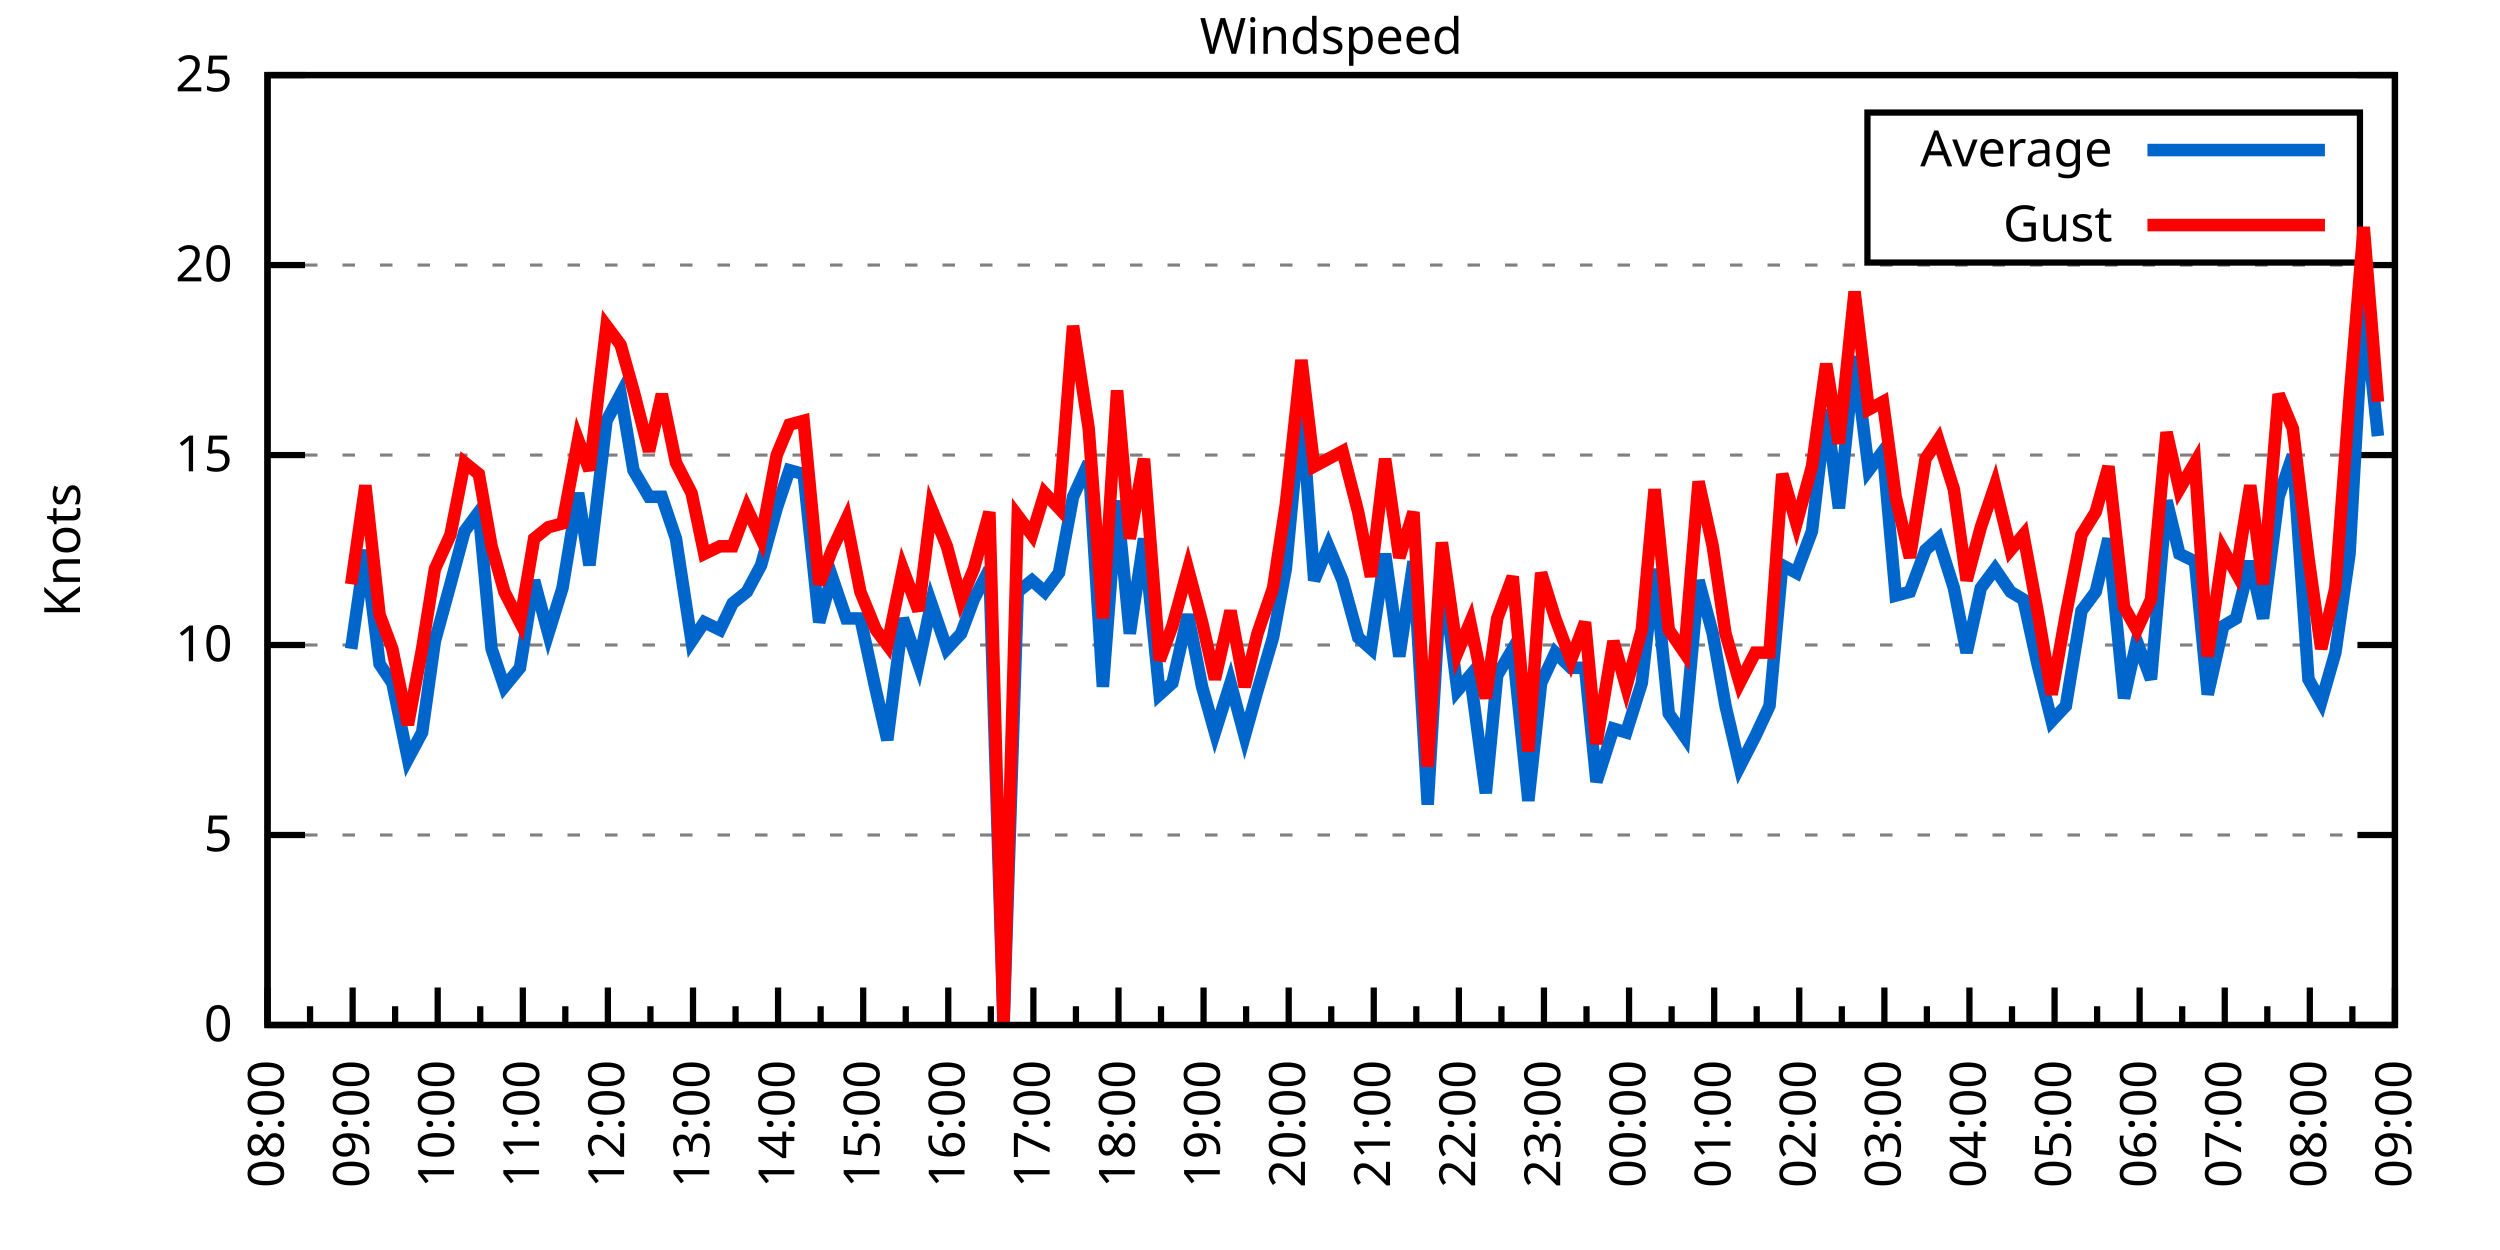
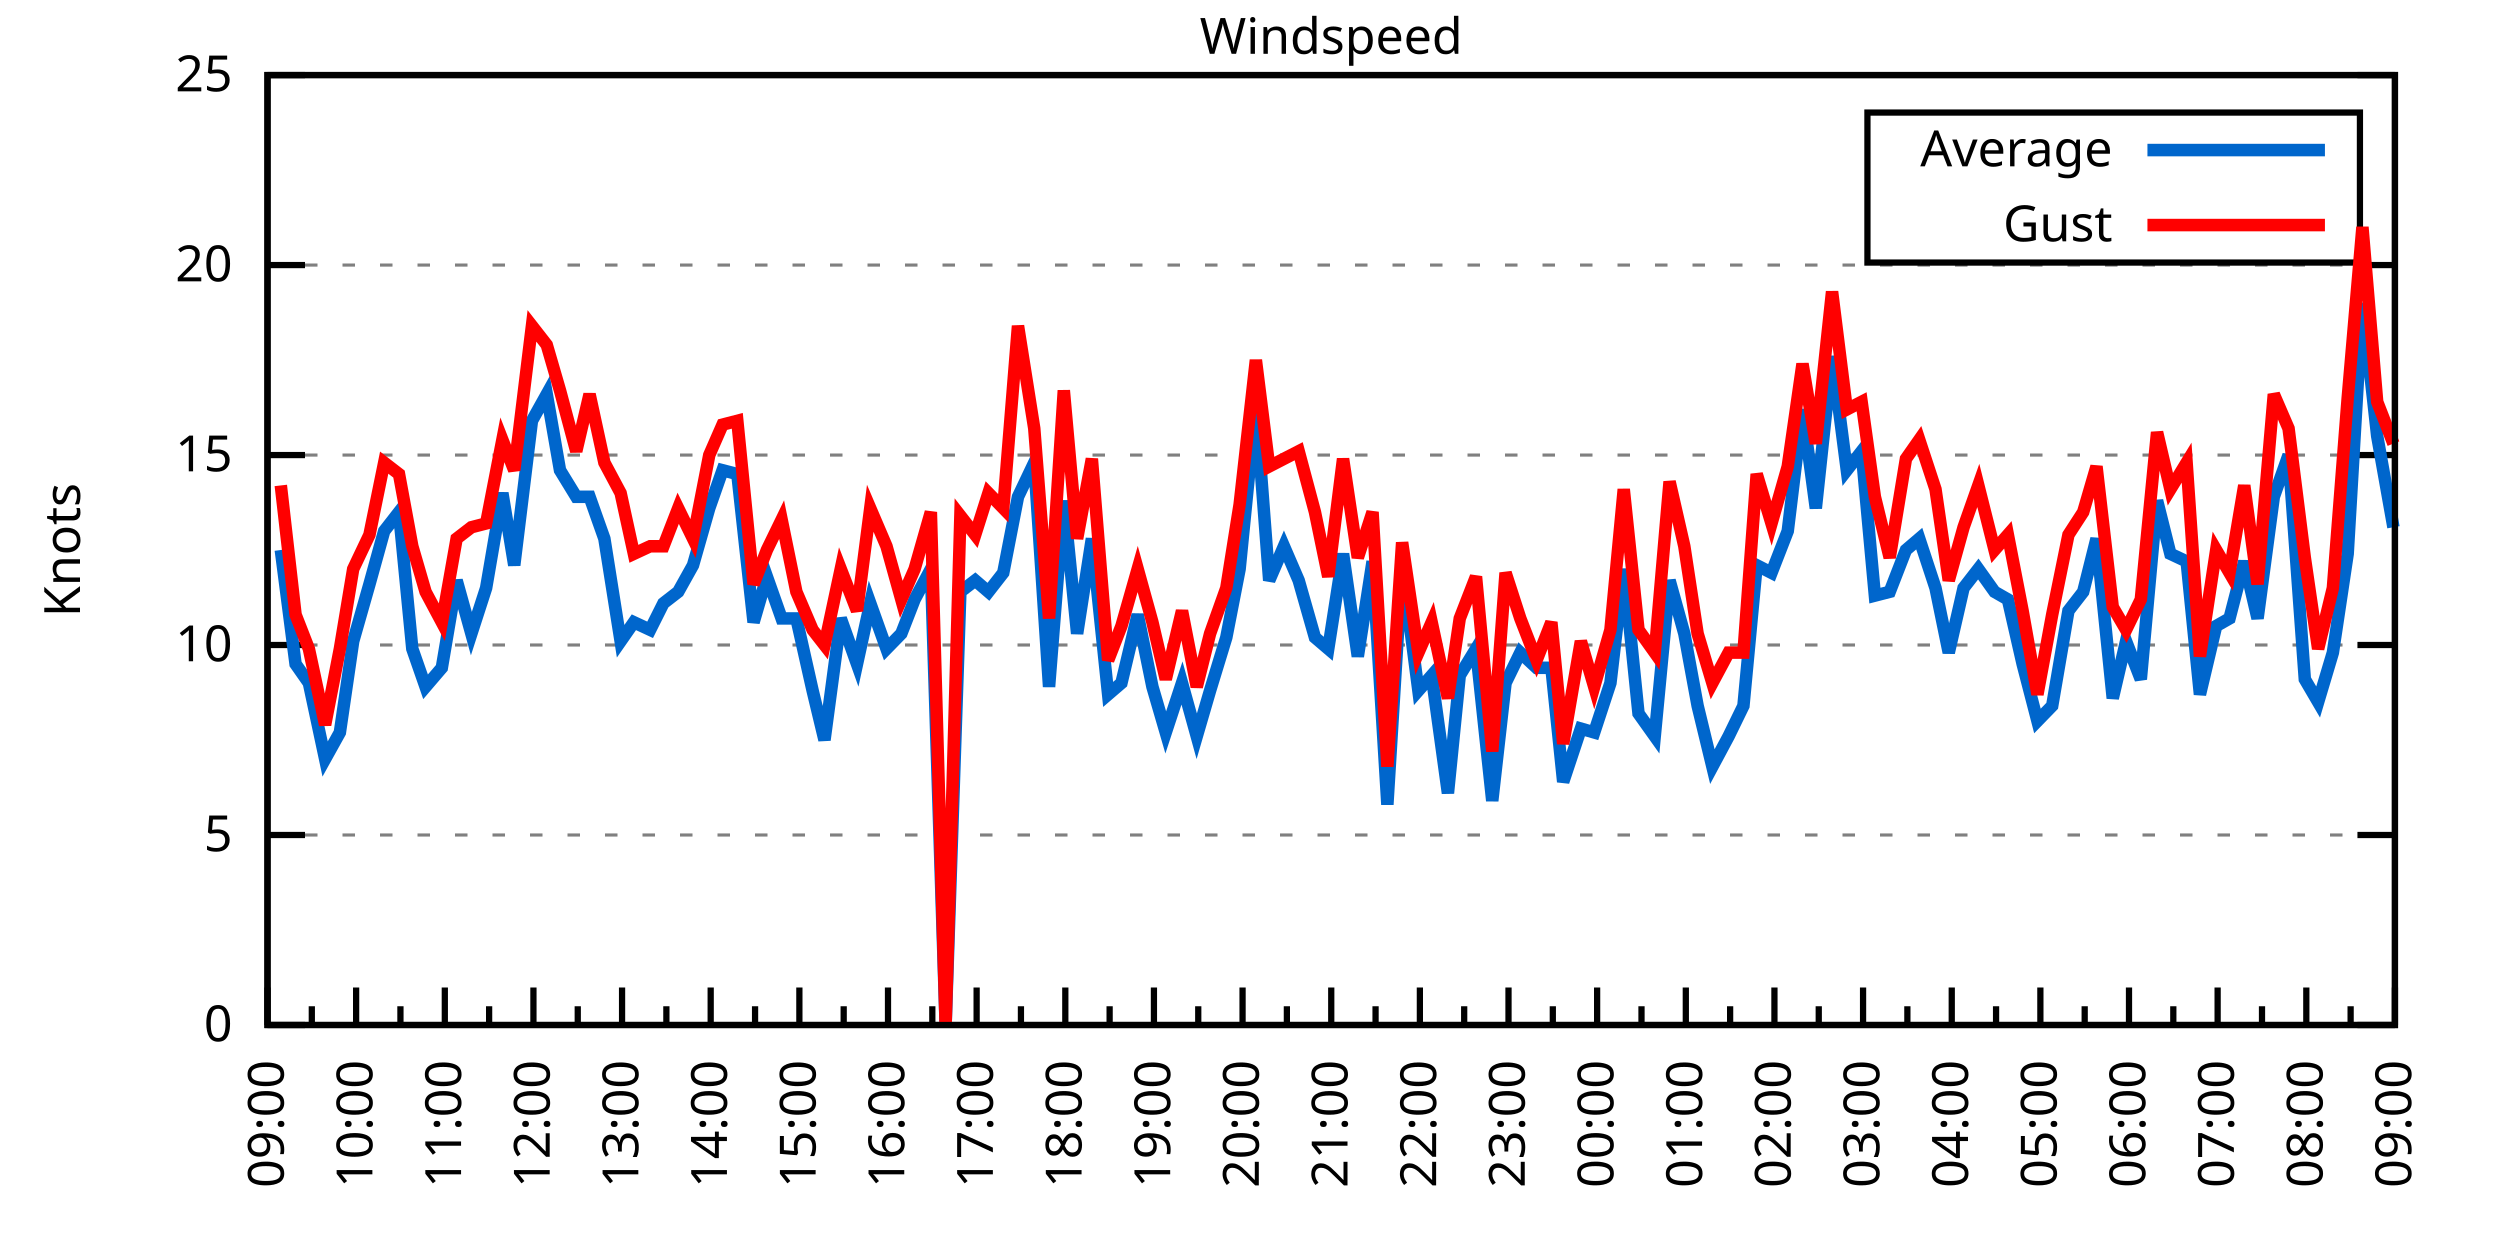
<svg xmlns="http://www.w3.org/2000/svg" xmlns:xlink="http://www.w3.org/1999/xlink" width="400" height="200" viewBox="0 0 400 200">
  <g id="gnuplot_canvas">
    <rect x="0" y="0" width="400" height="200" fill="none" />
    <defs>
      <circle id="gpDot" r="0.5" stroke-width="0.5" stroke="currentColor" />
      <path id="gpPt0" stroke-width="0.333" stroke="currentColor" d="M-1,0 h2 M0,-1 v2" />
      <path id="gpPt1" stroke-width="0.333" stroke="currentColor" d="M-1,-1 L1,1 M1,-1 L-1,1" />
      <path id="gpPt2" stroke-width="0.333" stroke="currentColor" d="M-1,0 L1,0 M0,-1 L0,1 M-1,-1 L1,1 M-1,1 L1,-1" />
      <rect id="gpPt3" stroke-width="0.333" stroke="currentColor" x="-1" y="-1" width="2" height="2" />
      <rect id="gpPt4" stroke-width="0.333" stroke="currentColor" fill="currentColor" x="-1" y="-1" width="2" height="2" />
      <circle id="gpPt5" stroke-width="0.333" stroke="currentColor" cx="0" cy="0" r="1" />
      <use xlink:href="#gpPt5" id="gpPt6" fill="currentColor" stroke="none" />
      <path id="gpPt7" stroke-width="0.333" stroke="currentColor" d="M0,-1.33 L-1.33,0.67 L1.33,0.67 z" />
      <use xlink:href="#gpPt7" id="gpPt8" fill="currentColor" stroke="none" />
      <use xlink:href="#gpPt7" id="gpPt9" stroke="currentColor" transform="rotate(180)" />
      <use xlink:href="#gpPt9" id="gpPt10" fill="currentColor" stroke="none" />
      <use xlink:href="#gpPt3" id="gpPt11" stroke="currentColor" transform="rotate(45)" />
      <use xlink:href="#gpPt11" id="gpPt12" fill="currentColor" stroke="none" />
      <path id="gpPt13" stroke-width="0.333" stroke="currentColor" d="M0,1.330 L1.265,0.411 L0.782,-1.067 L-0.782,-1.076 L-1.265,0.411 z" />
      <use xlink:href="#gpPt13" id="gpPt14" fill="currentColor" stroke="none" />
      <filter id="textbox" filterUnits="objectBoundingBox" x="0" y="0" height="1" width="1">
        <feFlood flood-color="white" flood-opacity="1" result="bgnd" />
        <feComposite in="SourceGraphic" in2="bgnd" operator="atop" />
      </filter>
      <filter id="greybox" filterUnits="objectBoundingBox" x="0" y="0" height="1" width="1">
        <feFlood flood-color="lightgrey" flood-opacity="1" result="grey" />
        <feComposite in="SourceGraphic" in2="grey" operator="atop" />
      </filter>
    </defs>
    <g fill="none" color="white" stroke="currentColor" stroke-width="1.00" stroke-linecap="butt" stroke-linejoin="miter">
</g>
    <g fill="none" color="black" stroke="currentColor" stroke-width="1.00" stroke-linecap="butt" stroke-linejoin="miter">
      <g stroke="none" shape-rendering="crispEdges">
        <polygon fill="rgb(255, 255, 255)" points="42.80,164.00 383.18,164.00 383.18,12.02 42.80,12.02 " />
      </g>
    </g>
    <g fill="none" color="black" stroke="currentColor" stroke-width="1.00" stroke-linecap="butt" stroke-linejoin="miter">
</g>
    <g fill="none" color="black" stroke="black" stroke-width="0.50" stroke-linecap="butt" stroke-linejoin="miter">
</g>
    <g fill="none" color="gray" stroke="currentColor" stroke-width="0.50" stroke-linecap="butt" stroke-linejoin="miter">
      <path stroke="gray" stroke-dasharray="2,4" class="gridline" d="M42.80,164.00 L383.19,164.00  " />
    </g>
    <g fill="none" color="gray" stroke="gray" stroke-width="1.00" stroke-linecap="butt" stroke-linejoin="miter">
</g>
    <g fill="none" color="black" stroke="currentColor" stroke-width="1.00" stroke-linecap="butt" stroke-linejoin="miter">
      <path stroke="black" d="M42.80,164.00 L48.80,164.00 M383.19,164.00 L377.19,164.00  " />
      <g transform="translate(37.20,166.60)" stroke="none" fill="black" font-family="Sans" font-size="8.00" text-anchor="end">
        <text>
          <tspan font-family="Sans"> 0</tspan>
        </text>
      </g>
    </g>
    <g fill="none" color="black" stroke="currentColor" stroke-width="1.00" stroke-linecap="butt" stroke-linejoin="miter">
</g>
    <g fill="none" color="black" stroke="black" stroke-width="0.50" stroke-linecap="butt" stroke-linejoin="miter">
</g>
    <g fill="none" color="gray" stroke="currentColor" stroke-width="0.50" stroke-linecap="butt" stroke-linejoin="miter">
      <path stroke="gray" stroke-dasharray="2,4" class="gridline" d="M42.80,133.60 L383.19,133.60  " />
    </g>
    <g fill="none" color="gray" stroke="gray" stroke-width="1.00" stroke-linecap="butt" stroke-linejoin="miter">
</g>
    <g fill="none" color="black" stroke="currentColor" stroke-width="1.00" stroke-linecap="butt" stroke-linejoin="miter">
      <path stroke="black" d="M42.80,133.60 L48.80,133.60 M383.19,133.60 L377.19,133.60  " />
      <g transform="translate(37.20,136.20)" stroke="none" fill="black" font-family="Sans" font-size="8.00" text-anchor="end">
        <text>
          <tspan font-family="Sans"> 5</tspan>
        </text>
      </g>
    </g>
    <g fill="none" color="black" stroke="currentColor" stroke-width="1.00" stroke-linecap="butt" stroke-linejoin="miter">
</g>
    <g fill="none" color="black" stroke="black" stroke-width="0.50" stroke-linecap="butt" stroke-linejoin="miter">
</g>
    <g fill="none" color="gray" stroke="currentColor" stroke-width="0.50" stroke-linecap="butt" stroke-linejoin="miter">
      <path stroke="gray" stroke-dasharray="2,4" class="gridline" d="M42.80,103.20 L383.19,103.20  " />
    </g>
    <g fill="none" color="gray" stroke="gray" stroke-width="1.00" stroke-linecap="butt" stroke-linejoin="miter">
</g>
    <g fill="none" color="black" stroke="currentColor" stroke-width="1.00" stroke-linecap="butt" stroke-linejoin="miter">
      <path stroke="black" d="M42.80,103.20 L48.80,103.20 M383.19,103.20 L377.19,103.20  " />
      <g transform="translate(37.20,105.80)" stroke="none" fill="black" font-family="Sans" font-size="8.00" text-anchor="end">
        <text>
          <tspan font-family="Sans"> 10</tspan>
        </text>
      </g>
    </g>
    <g fill="none" color="black" stroke="currentColor" stroke-width="1.00" stroke-linecap="butt" stroke-linejoin="miter">
</g>
    <g fill="none" color="black" stroke="black" stroke-width="0.50" stroke-linecap="butt" stroke-linejoin="miter">
</g>
    <g fill="none" color="gray" stroke="currentColor" stroke-width="0.50" stroke-linecap="butt" stroke-linejoin="miter">
      <path stroke="gray" stroke-dasharray="2,4" class="gridline" d="M42.80,72.81 L383.19,72.81  " />
    </g>
    <g fill="none" color="gray" stroke="gray" stroke-width="1.00" stroke-linecap="butt" stroke-linejoin="miter">
</g>
    <g fill="none" color="black" stroke="currentColor" stroke-width="1.00" stroke-linecap="butt" stroke-linejoin="miter">
      <path stroke="black" d="M42.80,72.81 L48.80,72.81 M383.19,72.81 L377.19,72.81  " />
      <g transform="translate(37.20,75.41)" stroke="none" fill="black" font-family="Sans" font-size="8.00" text-anchor="end">
        <text>
          <tspan font-family="Sans"> 15</tspan>
        </text>
      </g>
    </g>
    <g fill="none" color="black" stroke="currentColor" stroke-width="1.00" stroke-linecap="butt" stroke-linejoin="miter">
</g>
    <g fill="none" color="black" stroke="black" stroke-width="0.50" stroke-linecap="butt" stroke-linejoin="miter">
</g>
    <g fill="none" color="gray" stroke="currentColor" stroke-width="0.50" stroke-linecap="butt" stroke-linejoin="miter">
      <path stroke="gray" stroke-dasharray="2,4" class="gridline" d="M42.80,42.41 L383.19,42.41  " />
    </g>
    <g fill="none" color="gray" stroke="gray" stroke-width="1.00" stroke-linecap="butt" stroke-linejoin="miter">
</g>
    <g fill="none" color="black" stroke="currentColor" stroke-width="1.00" stroke-linecap="butt" stroke-linejoin="miter">
      <path stroke="black" d="M42.80,42.41 L48.80,42.41 M383.19,42.41 L377.19,42.41  " />
      <g transform="translate(37.20,45.01)" stroke="none" fill="black" font-family="Sans" font-size="8.00" text-anchor="end">
        <text>
          <tspan font-family="Sans"> 20</tspan>
        </text>
      </g>
    </g>
    <g fill="none" color="black" stroke="currentColor" stroke-width="1.00" stroke-linecap="butt" stroke-linejoin="miter">
</g>
    <g fill="none" color="black" stroke="black" stroke-width="0.50" stroke-linecap="butt" stroke-linejoin="miter">
</g>
    <g fill="none" color="gray" stroke="currentColor" stroke-width="0.50" stroke-linecap="butt" stroke-linejoin="miter">
      <path stroke="gray" stroke-dasharray="2,4" class="gridline" d="M42.80,12.01 L383.19,12.01  " />
    </g>
    <g fill="none" color="gray" stroke="gray" stroke-width="1.00" stroke-linecap="butt" stroke-linejoin="miter">
</g>
    <g fill="none" color="black" stroke="currentColor" stroke-width="1.00" stroke-linecap="butt" stroke-linejoin="miter">
      <path stroke="black" d="M42.80,12.01 L48.80,12.01 M383.19,12.01 L377.19,12.01  " />
      <g transform="translate(37.20,14.61)" stroke="none" fill="black" font-family="Sans" font-size="8.00" text-anchor="end">
        <text>
          <tspan font-family="Sans"> 25</tspan>
        </text>
      </g>
    </g>
    <g fill="none" color="black" stroke="currentColor" stroke-width="1.00" stroke-linecap="butt" stroke-linejoin="miter">
      <path stroke="black" d="M42.80,164.00 L42.80,158.00  " />
      <g transform="translate(45.40,169.60) rotate(270)" stroke="none" fill="black" font-family="Sans" font-size="8.00" text-anchor="end">
        <text>
+           <tspan font-family="Sans">09:00</tspan>
+         </text>
+       </g>
+     </g>
+     <g fill="none" color="black" stroke="currentColor" stroke-width="1.00" stroke-linecap="butt" stroke-linejoin="miter">
+       <path stroke="black" d="M49.89,164.00 L49.89,161.00 M56.98,164.00 L56.98,158.00  " />
+       <g transform="translate(59.58,169.60) rotate(270)" stroke="none" fill="black" font-family="Sans" font-size="8.00" text-anchor="end">
+         <text>
+           <tspan font-family="Sans">10:00</tspan>
+         </text>
+       </g>
+     </g>
+     <g fill="none" color="black" stroke="currentColor" stroke-width="1.00" stroke-linecap="butt" stroke-linejoin="miter">
+       <path stroke="black" d="M64.07,164.00 L64.07,161.00 M71.17,164.00 L71.17,158.00  " />
+       <g transform="translate(73.77,169.60) rotate(270)" stroke="none" fill="black" font-family="Sans" font-size="8.00" text-anchor="end">
+         <text>
+           <tspan font-family="Sans">11:00</tspan>
+         </text>
+       </g>
+     </g>
+     <g fill="none" color="black" stroke="currentColor" stroke-width="1.00" stroke-linecap="butt" stroke-linejoin="miter">
+       <path stroke="black" d="M78.26,164.00 L78.26,161.00 M85.35,164.00 L85.35,158.00  " />
+       <g transform="translate(87.95,169.60) rotate(270)" stroke="none" fill="black" font-family="Sans" font-size="8.00" text-anchor="end">
+         <text>
+           <tspan font-family="Sans">12:00</tspan>
+         </text>
+       </g>
+     </g>
+     <g fill="none" color="black" stroke="currentColor" stroke-width="1.00" stroke-linecap="butt" stroke-linejoin="miter">
+       <path stroke="black" d="M92.44,164.00 L92.44,161.00 M99.53,164.00 L99.53,158.00  " />
+       <g transform="translate(102.13,169.60) rotate(270)" stroke="none" fill="black" font-family="Sans" font-size="8.00" text-anchor="end">
+         <text>
+           <tspan font-family="Sans">13:00</tspan>
+         </text>
+       </g>
+     </g>
+     <g fill="none" color="black" stroke="currentColor" stroke-width="1.00" stroke-linecap="butt" stroke-linejoin="miter">
+       <path stroke="black" d="M106.62,164.00 L106.62,161.00 M113.71,164.00 L113.71,158.00  " />
+       <g transform="translate(116.31,169.60) rotate(270)" stroke="none" fill="black" font-family="Sans" font-size="8.00" text-anchor="end">
+         <text>
+           <tspan font-family="Sans">14:00</tspan>
+         </text>
+       </g>
+     </g>
+     <g fill="none" color="black" stroke="currentColor" stroke-width="1.00" stroke-linecap="butt" stroke-linejoin="miter">
+       <path stroke="black" d="M120.81,164.00 L120.81,161.00 M127.90,164.00 L127.90,158.00  " />
+       <g transform="translate(130.50,169.60) rotate(270)" stroke="none" fill="black" font-family="Sans" font-size="8.00" text-anchor="end">
+         <text>
+           <tspan font-family="Sans">15:00</tspan>
+         </text>
+       </g>
+     </g>
+     <g fill="none" color="black" stroke="currentColor" stroke-width="1.00" stroke-linecap="butt" stroke-linejoin="miter">
+       <path stroke="black" d="M134.99,164.00 L134.99,161.00 M142.08,164.00 L142.08,158.00  " />
+       <g transform="translate(144.68,169.60) rotate(270)" stroke="none" fill="black" font-family="Sans" font-size="8.00" text-anchor="end">
+         <text>
+           <tspan font-family="Sans">16:00</tspan>
+         </text>
+       </g>
+     </g>
+     <g fill="none" color="black" stroke="currentColor" stroke-width="1.00" stroke-linecap="butt" stroke-linejoin="miter">
+       <path stroke="black" d="M149.17,164.00 L149.17,161.00 M156.26,164.00 L156.26,158.00  " />
+       <g transform="translate(158.86,169.60) rotate(270)" stroke="none" fill="black" font-family="Sans" font-size="8.00" text-anchor="end">
+         <text>
+           <tspan font-family="Sans">17:00</tspan>
+         </text>
+       </g>
+     </g>
+     <g fill="none" color="black" stroke="currentColor" stroke-width="1.00" stroke-linecap="butt" stroke-linejoin="miter">
+       <path stroke="black" d="M163.35,164.00 L163.35,161.00 M170.45,164.00 L170.45,158.00  " />
+       <g transform="translate(173.05,169.60) rotate(270)" stroke="none" fill="black" font-family="Sans" font-size="8.00" text-anchor="end">
+         <text>
+           <tspan font-family="Sans">18:00</tspan>
+         </text>
+       </g>
+     </g>
+     <g fill="none" color="black" stroke="currentColor" stroke-width="1.00" stroke-linecap="butt" stroke-linejoin="miter">
+       <path stroke="black" d="M177.54,164.00 L177.54,161.00 M184.63,164.00 L184.63,158.00  " />
+       <g transform="translate(187.23,169.60) rotate(270)" stroke="none" fill="black" font-family="Sans" font-size="8.00" text-anchor="end">
+         <text>
+           <tspan font-family="Sans">19:00</tspan>
+         </text>
+       </g>
+     </g>
+     <g fill="none" color="black" stroke="currentColor" stroke-width="1.00" stroke-linecap="butt" stroke-linejoin="miter">
+       <path stroke="black" d="M191.72,164.00 L191.72,161.00 M198.81,164.00 L198.81,158.00  " />
+       <g transform="translate(201.41,169.60) rotate(270)" stroke="none" fill="black" font-family="Sans" font-size="8.00" text-anchor="end">
+         <text>
+           <tspan font-family="Sans">20:00</tspan>
+         </text>
+       </g>
+     </g>
+     <g fill="none" color="black" stroke="currentColor" stroke-width="1.00" stroke-linecap="butt" stroke-linejoin="miter">
+       <path stroke="black" d="M205.90,164.00 L205.90,161.00 M213.00,164.00 L213.00,158.00  " />
+       <g transform="translate(215.60,169.60) rotate(270)" stroke="none" fill="black" font-family="Sans" font-size="8.00" text-anchor="end">
+         <text>
+           <tspan font-family="Sans">21:00</tspan>
+         </text>
+       </g>
+     </g>
+     <g fill="none" color="black" stroke="currentColor" stroke-width="1.00" stroke-linecap="butt" stroke-linejoin="miter">
+       <path stroke="black" d="M220.09,164.00 L220.09,161.00 M227.18,164.00 L227.18,158.00  " />
+       <g transform="translate(229.78,169.60) rotate(270)" stroke="none" fill="black" font-family="Sans" font-size="8.00" text-anchor="end">
+         <text>
+           <tspan font-family="Sans">22:00</tspan>
+         </text>
+       </g>
+     </g>
+     <g fill="none" color="black" stroke="currentColor" stroke-width="1.00" stroke-linecap="butt" stroke-linejoin="miter">
+       <path stroke="black" d="M234.27,164.00 L234.27,161.00 M241.36,164.00 L241.36,158.00  " />
+       <g transform="translate(243.96,169.60) rotate(270)" stroke="none" fill="black" font-family="Sans" font-size="8.00" text-anchor="end">
+         <text>
+           <tspan font-family="Sans">23:00</tspan>
+         </text>
+       </g>
+     </g>
+     <g fill="none" color="black" stroke="currentColor" stroke-width="1.00" stroke-linecap="butt" stroke-linejoin="miter">
+       <path stroke="black" d="M248.45,164.00 L248.45,161.00 M255.54,164.00 L255.54,158.00  " />
+       <g transform="translate(258.14,169.60) rotate(270)" stroke="none" fill="black" font-family="Sans" font-size="8.00" text-anchor="end">
+         <text>
+           <tspan font-family="Sans">00:00</tspan>
+         </text>
+       </g>
+     </g>
+     <g fill="none" color="black" stroke="currentColor" stroke-width="1.00" stroke-linecap="butt" stroke-linejoin="miter">
+       <path stroke="black" d="M262.64,164.00 L262.64,161.00 M269.73,164.00 L269.73,158.00  " />
+       <g transform="translate(272.33,169.60) rotate(270)" stroke="none" fill="black" font-family="Sans" font-size="8.00" text-anchor="end">
+         <text>
+           <tspan font-family="Sans">01:00</tspan>
+         </text>
+       </g>
+     </g>
+     <g fill="none" color="black" stroke="currentColor" stroke-width="1.00" stroke-linecap="butt" stroke-linejoin="miter">
+       <path stroke="black" d="M276.82,164.00 L276.82,161.00 M283.91,164.00 L283.91,158.00  " />
+       <g transform="translate(286.51,169.60) rotate(270)" stroke="none" fill="black" font-family="Sans" font-size="8.00" text-anchor="end">
+         <text>
+           <tspan font-family="Sans">02:00</tspan>
+         </text>
+       </g>
+     </g>
+     <g fill="none" color="black" stroke="currentColor" stroke-width="1.00" stroke-linecap="butt" stroke-linejoin="miter">
+       <path stroke="black" d="M291.00,164.00 L291.00,161.00 M298.09,164.00 L298.09,158.00  " />
+       <g transform="translate(300.69,169.60) rotate(270)" stroke="none" fill="black" font-family="Sans" font-size="8.00" text-anchor="end">
+         <text>
+           <tspan font-family="Sans">03:00</tspan>
+         </text>
+       </g>
+     </g>
+     <g fill="none" color="black" stroke="currentColor" stroke-width="1.00" stroke-linecap="butt" stroke-linejoin="miter">
+       <path stroke="black" d="M305.18,164.00 L305.18,161.00 M312.28,164.00 L312.28,158.00  " />
+       <g transform="translate(314.88,169.60) rotate(270)" stroke="none" fill="black" font-family="Sans" font-size="8.00" text-anchor="end">
+         <text>
+           <tspan font-family="Sans">04:00</tspan>
+         </text>
+       </g>
+     </g>
+     <g fill="none" color="black" stroke="currentColor" stroke-width="1.00" stroke-linecap="butt" stroke-linejoin="miter">
+       <path stroke="black" d="M319.37,164.00 L319.37,161.00 M326.46,164.00 L326.46,158.00  " />
+       <g transform="translate(329.06,169.60) rotate(270)" stroke="none" fill="black" font-family="Sans" font-size="8.00" text-anchor="end">
+         <text>
+           <tspan font-family="Sans">05:00</tspan>
+         </text>
+       </g>
+     </g>
+     <g fill="none" color="black" stroke="currentColor" stroke-width="1.00" stroke-linecap="butt" stroke-linejoin="miter">
+       <path stroke="black" d="M333.55,164.00 L333.55,161.00 M340.64,164.00 L340.64,158.00  " />
+       <g transform="translate(343.24,169.60) rotate(270)" stroke="none" fill="black" font-family="Sans" font-size="8.00" text-anchor="end">
+         <text>
+           <tspan font-family="Sans">06:00</tspan>
+         </text>
+       </g>
+     </g>
+     <g fill="none" color="black" stroke="currentColor" stroke-width="1.00" stroke-linecap="butt" stroke-linejoin="miter">
+       <path stroke="black" d="M347.73,164.00 L347.73,161.00 M354.82,164.00 L354.82,158.00  " />
+       <g transform="translate(357.42,169.60) rotate(270)" stroke="none" fill="black" font-family="Sans" font-size="8.00" text-anchor="end">
+         <text>
+           <tspan font-family="Sans">07:00</tspan>
+         </text>
+       </g>
+     </g>
+     <g fill="none" color="black" stroke="currentColor" stroke-width="1.00" stroke-linecap="butt" stroke-linejoin="miter">
+       <path stroke="black" d="M361.92,164.00 L361.92,161.00 M369.01,164.00 L369.01,158.00  " />
+       <g transform="translate(371.61,169.60) rotate(270)" stroke="none" fill="black" font-family="Sans" font-size="8.00" text-anchor="end">
+         <text>
          <tspan font-family="Sans">08:00</tspan>
        </text>
      </g>
    </g>
    <g fill="none" color="black" stroke="currentColor" stroke-width="1.00" stroke-linecap="butt" stroke-linejoin="miter">
-       <path stroke="black" d="M49.61,164.00 L49.61,161.00 M56.42,164.00 L56.42,158.00  " />
-       <g transform="translate(59.02,169.60) rotate(270)" stroke="none" fill="black" font-family="Sans" font-size="8.00" text-anchor="end">
-         <text>
-           <tspan font-family="Sans">09:00</tspan>
-         </text>
-       </g>
-     </g>
-     <g fill="none" color="black" stroke="currentColor" stroke-width="1.00" stroke-linecap="butt" stroke-linejoin="miter">
-       <path stroke="black" d="M63.22,164.00 L63.22,161.00 M70.03,164.00 L70.03,158.00  " />
-       <g transform="translate(72.63,169.60) rotate(270)" stroke="none" fill="black" font-family="Sans" font-size="8.00" text-anchor="end">
-         <text>
-           <tspan font-family="Sans">10:00</tspan>
-         </text>
-       </g>
-     </g>
-     <g fill="none" color="black" stroke="currentColor" stroke-width="1.00" stroke-linecap="butt" stroke-linejoin="miter">
-       <path stroke="black" d="M76.84,164.00 L76.84,161.00 M83.65,164.00 L83.65,158.00  " />
-       <g transform="translate(86.25,169.60) rotate(270)" stroke="none" fill="black" font-family="Sans" font-size="8.00" text-anchor="end">
-         <text>
-           <tspan font-family="Sans">11:00</tspan>
-         </text>
-       </g>
-     </g>
-     <g fill="none" color="black" stroke="currentColor" stroke-width="1.00" stroke-linecap="butt" stroke-linejoin="miter">
-       <path stroke="black" d="M90.45,164.00 L90.45,161.00 M97.26,164.00 L97.26,158.00  " />
-       <g transform="translate(99.86,169.60) rotate(270)" stroke="none" fill="black" font-family="Sans" font-size="8.00" text-anchor="end">
-         <text>
-           <tspan font-family="Sans">12:00</tspan>
-         </text>
-       </g>
-     </g>
-     <g fill="none" color="black" stroke="currentColor" stroke-width="1.00" stroke-linecap="butt" stroke-linejoin="miter">
-       <path stroke="black" d="M104.07,164.00 L104.07,161.00 M110.88,164.00 L110.88,158.00  " />
-       <g transform="translate(113.48,169.60) rotate(270)" stroke="none" fill="black" font-family="Sans" font-size="8.00" text-anchor="end">
-         <text>
-           <tspan font-family="Sans">13:00</tspan>
-         </text>
-       </g>
-     </g>
-     <g fill="none" color="black" stroke="currentColor" stroke-width="1.00" stroke-linecap="butt" stroke-linejoin="miter">
-       <path stroke="black" d="M117.69,164.00 L117.69,161.00 M124.49,164.00 L124.49,158.00  " />
-       <g transform="translate(127.09,169.60) rotate(270)" stroke="none" fill="black" font-family="Sans" font-size="8.00" text-anchor="end">
-         <text>
-           <tspan font-family="Sans">14:00</tspan>
-         </text>
-       </g>
-     </g>
-     <g fill="none" color="black" stroke="currentColor" stroke-width="1.00" stroke-linecap="butt" stroke-linejoin="miter">
-       <path stroke="black" d="M131.30,164.00 L131.30,161.00 M138.11,164.00 L138.11,158.00  " />
-       <g transform="translate(140.71,169.60) rotate(270)" stroke="none" fill="black" font-family="Sans" font-size="8.00" text-anchor="end">
-         <text>
-           <tspan font-family="Sans">15:00</tspan>
-         </text>
-       </g>
-     </g>
-     <g fill="none" color="black" stroke="currentColor" stroke-width="1.00" stroke-linecap="butt" stroke-linejoin="miter">
-       <path stroke="black" d="M144.92,164.00 L144.92,161.00 M151.72,164.00 L151.72,158.00  " />
-       <g transform="translate(154.32,169.60) rotate(270)" stroke="none" fill="black" font-family="Sans" font-size="8.00" text-anchor="end">
-         <text>
-           <tspan font-family="Sans">16:00</tspan>
-         </text>
-       </g>
-     </g>
-     <g fill="none" color="black" stroke="currentColor" stroke-width="1.00" stroke-linecap="butt" stroke-linejoin="miter">
-       <path stroke="black" d="M158.53,164.00 L158.53,161.00 M165.34,164.00 L165.34,158.00  " />
-       <g transform="translate(167.94,169.60) rotate(270)" stroke="none" fill="black" font-family="Sans" font-size="8.00" text-anchor="end">
-         <text>
-           <tspan font-family="Sans">17:00</tspan>
-         </text>
-       </g>
-     </g>
-     <g fill="none" color="black" stroke="currentColor" stroke-width="1.00" stroke-linecap="butt" stroke-linejoin="miter">
-       <path stroke="black" d="M172.15,164.00 L172.15,161.00 M178.96,164.00 L178.96,158.00  " />
-       <g transform="translate(181.56,169.60) rotate(270)" stroke="none" fill="black" font-family="Sans" font-size="8.00" text-anchor="end">
-         <text>
-           <tspan font-family="Sans">18:00</tspan>
-         </text>
-       </g>
-     </g>
-     <g fill="none" color="black" stroke="currentColor" stroke-width="1.00" stroke-linecap="butt" stroke-linejoin="miter">
-       <path stroke="black" d="M185.76,164.00 L185.76,161.00 M192.57,164.00 L192.57,158.00  " />
-       <g transform="translate(195.17,169.60) rotate(270)" stroke="none" fill="black" font-family="Sans" font-size="8.00" text-anchor="end">
-         <text>
-           <tspan font-family="Sans">19:00</tspan>
-         </text>
-       </g>
-     </g>
-     <g fill="none" color="black" stroke="currentColor" stroke-width="1.00" stroke-linecap="butt" stroke-linejoin="miter">
-       <path stroke="black" d="M199.38,164.00 L199.38,161.00 M206.19,164.00 L206.19,158.00  " />
-       <g transform="translate(208.79,169.60) rotate(270)" stroke="none" fill="black" font-family="Sans" font-size="8.00" text-anchor="end">
-         <text>
-           <tspan font-family="Sans">20:00</tspan>
-         </text>
-       </g>
-     </g>
-     <g fill="none" color="black" stroke="currentColor" stroke-width="1.00" stroke-linecap="butt" stroke-linejoin="miter">
-       <path stroke="black" d="M213.00,164.00 L213.00,161.00 M219.80,164.00 L219.80,158.00  " />
-       <g transform="translate(222.40,169.60) rotate(270)" stroke="none" fill="black" font-family="Sans" font-size="8.00" text-anchor="end">
-         <text>
-           <tspan font-family="Sans">21:00</tspan>
-         </text>
-       </g>
-     </g>
-     <g fill="none" color="black" stroke="currentColor" stroke-width="1.00" stroke-linecap="butt" stroke-linejoin="miter">
-       <path stroke="black" d="M226.61,164.00 L226.61,161.00 M233.42,164.00 L233.42,158.00  " />
-       <g transform="translate(236.02,169.60) rotate(270)" stroke="none" fill="black" font-family="Sans" font-size="8.00" text-anchor="end">
-         <text>
-           <tspan font-family="Sans">22:00</tspan>
-         </text>
-       </g>
-     </g>
-     <g fill="none" color="black" stroke="currentColor" stroke-width="1.00" stroke-linecap="butt" stroke-linejoin="miter">
-       <path stroke="black" d="M240.23,164.00 L240.23,161.00 M247.03,164.00 L247.03,158.00  " />
-       <g transform="translate(249.63,169.60) rotate(270)" stroke="none" fill="black" font-family="Sans" font-size="8.00" text-anchor="end">
-         <text>
-           <tspan font-family="Sans">23:00</tspan>
-         </text>
-       </g>
-     </g>
-     <g fill="none" color="black" stroke="currentColor" stroke-width="1.00" stroke-linecap="butt" stroke-linejoin="miter">
-       <path stroke="black" d="M253.84,164.00 L253.84,161.00 M260.65,164.00 L260.65,158.00  " />
-       <g transform="translate(263.25,169.60) rotate(270)" stroke="none" fill="black" font-family="Sans" font-size="8.00" text-anchor="end">
-         <text>
-           <tspan font-family="Sans">00:00</tspan>
-         </text>
-       </g>
-     </g>
-     <g fill="none" color="black" stroke="currentColor" stroke-width="1.00" stroke-linecap="butt" stroke-linejoin="miter">
-       <path stroke="black" d="M267.46,164.00 L267.46,161.00 M274.27,164.00 L274.27,158.00  " />
-       <g transform="translate(276.87,169.60) rotate(270)" stroke="none" fill="black" font-family="Sans" font-size="8.00" text-anchor="end">
-         <text>
-           <tspan font-family="Sans">01:00</tspan>
-         </text>
-       </g>
-     </g>
-     <g fill="none" color="black" stroke="currentColor" stroke-width="1.00" stroke-linecap="butt" stroke-linejoin="miter">
-       <path stroke="black" d="M281.07,164.00 L281.07,161.00 M287.88,164.00 L287.88,158.00  " />
-       <g transform="translate(290.48,169.60) rotate(270)" stroke="none" fill="black" font-family="Sans" font-size="8.00" text-anchor="end">
-         <text>
-           <tspan font-family="Sans">02:00</tspan>
-         </text>
-       </g>
-     </g>
-     <g fill="none" color="black" stroke="currentColor" stroke-width="1.00" stroke-linecap="butt" stroke-linejoin="miter">
-       <path stroke="black" d="M294.69,164.00 L294.69,161.00 M301.50,164.00 L301.50,158.00  " />
-       <g transform="translate(304.10,169.60) rotate(270)" stroke="none" fill="black" font-family="Sans" font-size="8.00" text-anchor="end">
-         <text>
-           <tspan font-family="Sans">03:00</tspan>
-         </text>
-       </g>
-     </g>
-     <g fill="none" color="black" stroke="currentColor" stroke-width="1.00" stroke-linecap="butt" stroke-linejoin="miter">
-       <path stroke="black" d="M308.30,164.00 L308.30,161.00 M315.11,164.00 L315.11,158.00  " />
-       <g transform="translate(317.71,169.60) rotate(270)" stroke="none" fill="black" font-family="Sans" font-size="8.00" text-anchor="end">
-         <text>
-           <tspan font-family="Sans">04:00</tspan>
-         </text>
-       </g>
-     </g>
-     <g fill="none" color="black" stroke="currentColor" stroke-width="1.00" stroke-linecap="butt" stroke-linejoin="miter">
-       <path stroke="black" d="M321.92,164.00 L321.92,161.00 M328.73,164.00 L328.73,158.00  " />
-       <g transform="translate(331.33,169.60) rotate(270)" stroke="none" fill="black" font-family="Sans" font-size="8.00" text-anchor="end">
-         <text>
-           <tspan font-family="Sans">05:00</tspan>
-         </text>
-       </g>
-     </g>
-     <g fill="none" color="black" stroke="currentColor" stroke-width="1.00" stroke-linecap="butt" stroke-linejoin="miter">
-       <path stroke="black" d="M335.54,164.00 L335.54,161.00 M342.34,164.00 L342.34,158.00  " />
-       <g transform="translate(344.94,169.60) rotate(270)" stroke="none" fill="black" font-family="Sans" font-size="8.00" text-anchor="end">
-         <text>
-           <tspan font-family="Sans">06:00</tspan>
-         </text>
-       </g>
-     </g>
-     <g fill="none" color="black" stroke="currentColor" stroke-width="1.00" stroke-linecap="butt" stroke-linejoin="miter">
-       <path stroke="black" d="M349.15,164.00 L349.15,161.00 M355.96,164.00 L355.96,158.00  " />
-       <g transform="translate(358.56,169.60) rotate(270)" stroke="none" fill="black" font-family="Sans" font-size="8.00" text-anchor="end">
-         <text>
-           <tspan font-family="Sans">07:00</tspan>
-         </text>
-       </g>
-     </g>
-     <g fill="none" color="black" stroke="currentColor" stroke-width="1.00" stroke-linecap="butt" stroke-linejoin="miter">
-       <path stroke="black" d="M362.77,164.00 L362.77,161.00 M369.57,164.00 L369.57,158.00  " />
-       <g transform="translate(372.17,169.60) rotate(270)" stroke="none" fill="black" font-family="Sans" font-size="8.00" text-anchor="end">
-         <text>
-           <tspan font-family="Sans">08:00</tspan>
-         </text>
-       </g>
-     </g>
-     <g fill="none" color="black" stroke="currentColor" stroke-width="1.00" stroke-linecap="butt" stroke-linejoin="miter">
-       <path stroke="black" d="M376.38,164.00 L376.38,161.00 M383.19,164.00 L383.19,158.00  " />
+       <path stroke="black" d="M376.10,164.00 L376.10,161.00 M383.19,164.00 L383.19,158.00  " />
      <g transform="translate(385.79,169.60) rotate(270)" stroke="none" fill="black" font-family="Sans" font-size="8.00" text-anchor="end">
        <text>
          <tspan font-family="Sans">09:00</tspan>
        </text>
      </g>
    </g>
    <g fill="none" color="black" stroke="currentColor" stroke-width="1.00" stroke-linecap="butt" stroke-linejoin="miter">
</g>
    <g fill="none" color="black" stroke="currentColor" stroke-width="1.00" stroke-linecap="butt" stroke-linejoin="miter">
      <path stroke="black" d="M42.80,12.01 L42.80,164.00 L383.19,164.00 L383.19,12.01 L42.80,12.01 Z  " />
    </g>
    <g fill="none" color="black" stroke="currentColor" stroke-width="1.00" stroke-linecap="butt" stroke-linejoin="miter">
      <g transform="translate(12.80,88.01) rotate(270)" stroke="none" fill="black" font-family="Sans" font-size="8.00" text-anchor="middle">
        <text>
          <tspan font-family="Sans">Knots</tspan>
        </text>
      </g>
    </g>
    <g fill="none" color="black" stroke="currentColor" stroke-width="1.00" stroke-linecap="butt" stroke-linejoin="miter">
</g>
    <g fill="none" color="black" stroke="currentColor" stroke-width="1.00" stroke-linecap="butt" stroke-linejoin="miter">
      <path stroke="black" d="M298.79,42.01 L298.79,18.01 L377.59,18.01 L377.59,42.01 L298.79,42.01 Z  " />
    </g>
    <g id="Windspeed_plot_1">
      <g fill="none" color="white" stroke="black" stroke-width="2.00" stroke-linecap="butt" stroke-linejoin="miter">
</g>
      <g fill="none" color="black" stroke="currentColor" stroke-width="2.00" stroke-linecap="butt" stroke-linejoin="miter">
        <g transform="translate(337.99,26.61)" stroke="none" fill="black" font-family="Sans" font-size="8.00" text-anchor="end">
          <text>
            <tspan font-family="Sans">Average</tspan>
          </text>
        </g>
      </g>
      <g fill="none" color="black" stroke="currentColor" stroke-width="2.00" stroke-linecap="butt" stroke-linejoin="miter">
-         <path stroke="rgb(  0, 102, 204)" d="M343.59,24.01 L371.99,24.01 M56.19,103.81 L58.46,88.00 L60.73,106.24 L62.77,109.28 L65.27,121.44 L67.54,117.19   L69.58,102.60 L72.07,93.48 L74.34,84.97 L76.61,81.93 L78.65,103.81 L80.70,109.89 L83.19,106.85 L85.46,92.87   L87.73,101.38 L90.00,94.08 L92.50,78.89 L94.31,90.44 L97.04,67.33 L99.30,63.08 L101.35,75.24 L103.84,79.49   L105.89,79.49 L108.15,86.18 L110.65,102.60 L112.69,99.56 L115.19,100.77 L117.23,96.52 L119.50,94.69 L121.77,90.44   L124.27,81.32 L126.31,75.24 L128.58,75.85 L131.07,99.56 L133.12,92.26 L135.39,98.95 L137.66,98.95 L140.15,110.50   L141.97,118.40 L144.46,98.95 L146.96,106.24 L149.00,96.52 L151.50,103.81 L153.77,101.38 L155.81,95.91 L158.31,91.04   L160.57,164.00 L162.84,94.69 L165.11,92.87 L167.16,94.69 L169.43,91.65 L171.69,79.49 L174.19,74.02 L176.46,109.89   L178.73,80.10 L180.77,101.38 L183.04,86.18 L185.54,111.11 L187.58,109.28 L190.08,98.34 L192.34,109.89 L194.39,117.19   L196.88,109.28 L199.15,117.80 L201.19,110.50 L203.69,101.99 L205.73,91.04 L208.23,64.90 L210.27,92.87 L212.54,87.40   L214.81,92.87 L217.31,101.99 L219.35,103.81 L221.62,88.61 L223.89,105.03 L226.16,89.83 L228.43,128.74 L230.70,90.44   L233.19,110.50 L235.23,108.07 L237.73,126.91 L239.55,108.07 L242.04,103.81 L244.54,128.13 L246.58,109.28 L248.85,104.42   L251.35,106.85 L253.61,106.85 L255.43,125.09 L258.15,116.58 L260.20,117.19 L262.69,109.28 L264.73,91.04 L267.00,114.15   L269.50,117.80 L271.77,92.87 L274.04,101.38 L276.08,112.93 L278.35,122.66 L280.85,117.80 L283.12,112.93 L285.16,90.44   L287.43,91.65 L289.92,84.97 L292.19,65.51 L294.23,81.32 L296.73,57.00 L299.00,75.24 L301.27,72.20 L303.31,95.30   L305.58,94.69 L308.08,88.00 L310.12,86.18 L312.62,94.08 L314.66,104.42 L316.93,94.08 L319.20,91.04 L321.69,94.69   L323.74,95.91 L326.00,106.24 L328.27,115.36 L330.54,112.93 L333.04,97.73 L335.31,94.69 L337.35,86.18 L339.85,111.72   L341.89,102.60 L344.16,108.68 L346.65,80.10 L348.70,88.61 L351.19,89.83 L353.24,111.11 L355.73,100.16 L357.77,98.95   L360.04,89.83 L362.09,98.95 L364.58,79.49 L366.85,72.81 L369.35,108.68 L371.39,112.32 L373.66,104.42 L375.93,88.61   L378.20,48.49 L380.47,69.77  " />
+         <path stroke="rgb(  0, 102, 204)" d="M343.59,24.01 L371.99,24.01 M44.93,88.00 L47.29,106.24 L49.42,109.28 L52.02,121.44 L54.38,117.19 L56.51,102.60   L59.11,93.48 L61.47,84.97 L63.84,81.93 L65.97,103.81 L68.09,109.89 L70.69,106.85 L73.06,92.87 L75.42,101.38   L77.78,94.08 L80.38,78.89 L82.28,90.44 L85.11,67.33 L87.48,63.08 L89.60,75.24 L92.20,79.49 L94.33,79.49   L96.70,86.18 L99.30,102.60 L101.42,99.56 L104.02,100.77 L106.15,96.52 L108.51,94.69 L110.88,90.44 L113.48,81.32   L115.61,75.24 L117.97,75.85 L120.57,99.56 L122.70,92.26 L125.06,98.95 L127.42,98.95 L130.02,110.50 L131.92,118.40   L134.52,98.95 L137.12,106.24 L139.24,96.52 L141.84,103.81 L144.21,101.38 L146.34,95.91 L148.94,91.04 L151.30,164.00   L153.66,94.69 L156.03,92.87 L158.15,94.69 L160.52,91.65 L162.88,79.49 L165.48,74.02 L167.85,109.89 L170.21,80.10   L172.34,101.38 L174.70,86.18 L177.30,111.11 L179.43,109.28 L182.03,98.34 L184.39,109.89 L186.52,117.19 L189.12,109.28   L191.48,117.80 L193.61,110.50 L196.21,101.99 L198.34,91.04 L200.94,64.90 L203.07,92.87 L205.43,87.40 L207.79,92.87   L210.39,101.99 L212.52,103.81 L214.89,88.61 L217.25,105.03 L219.61,89.83 L221.98,128.74 L224.34,90.44 L226.94,110.50   L229.07,108.07 L231.67,126.91 L233.56,108.07 L236.16,103.81 L238.76,128.13 L240.89,109.28 L243.25,104.42 L245.85,106.85   L248.22,106.85 L250.11,125.09 L252.94,116.58 L255.07,117.19 L257.67,109.28 L259.80,91.04 L262.16,114.15 L264.76,117.80   L267.13,92.87 L269.49,101.38 L271.62,112.93 L273.98,122.66 L276.58,117.80 L278.95,112.93 L281.07,90.44 L283.44,91.65   L286.04,84.97 L288.40,65.51 L290.53,81.32 L293.13,57.00 L295.49,75.24 L297.86,72.20 L299.98,95.30 L302.35,94.69   L304.95,88.00 L307.08,86.18 L309.68,94.08 L311.80,104.42 L314.17,94.08 L316.53,91.04 L319.13,94.69 L321.26,95.91   L323.62,106.24 L325.99,115.36 L328.35,112.93 L330.95,97.73 L333.31,94.69 L335.44,86.18 L338.04,111.72 L340.17,102.60   L342.53,108.68 L345.13,80.10 L347.26,88.61 L349.86,89.83 L351.99,111.11 L354.59,100.16 L356.72,98.95 L359.08,89.83   L361.21,98.95 L363.81,79.49 L366.17,72.81 L368.77,108.68 L370.90,112.32 L373.26,104.42 L375.63,88.61 L377.99,48.49   L380.35,69.77 L382.95,84.36  " />
      </g>
    </g>
    <g id="Windspeed_plot_2">
      <g fill="none" color="black" stroke="currentColor" stroke-width="2.00" stroke-linecap="butt" stroke-linejoin="miter">
        <g transform="translate(337.99,38.61)" stroke="none" fill="black" font-family="Sans" font-size="8.00" text-anchor="end">
          <text>
            <tspan font-family="Sans">Gust</tspan>
          </text>
        </g>
      </g>
      <g fill="none" color="black" stroke="currentColor" stroke-width="2.00" stroke-linecap="butt" stroke-linejoin="miter">
-         <path stroke="rgb(255,   0,   0)" d="M343.59,36.01 L371.99,36.01 M56.19,93.48 L58.46,77.67 L60.73,98.34 L62.77,103.81 L65.27,115.97 L67.54,103.81   L69.58,91.04 L72.07,85.57 L74.34,74.02 L76.61,75.85 L78.65,87.40 L80.70,94.69 L83.19,99.56 L85.46,86.18   L87.73,84.36 L90.00,83.75 L92.50,70.37 L94.31,75.24 L97.04,52.14 L99.30,55.18 L101.35,62.47 L103.84,72.20   L105.89,63.08 L108.15,74.02 L110.65,78.89 L112.69,88.61 L115.19,87.40 L117.23,87.40 L119.50,81.32 L121.77,86.18   L124.27,72.81 L126.31,67.94 L128.58,67.33 L131.07,93.48 L133.12,88.00 L135.39,83.14 L137.66,94.69 L140.15,100.77   L141.97,103.20 L144.46,91.04 L146.96,97.73 L149.00,81.32 L151.50,87.40 L153.77,95.91 L155.81,91.04 L158.31,81.93   L160.57,164.00 L162.84,82.53 L165.11,85.57 L167.16,78.89 L169.43,81.32 L171.69,52.14 L174.19,68.55 L176.46,98.95   L178.73,62.47 L180.77,86.18 L183.04,73.41 L185.54,105.64 L187.58,100.16 L190.08,91.04 L192.34,99.56 L194.39,108.68   L196.88,97.73 L199.15,109.89 L201.19,101.38 L203.69,94.08 L205.73,80.71 L208.23,57.61 L210.27,74.63 L212.54,73.41   L214.81,72.20 L217.31,81.93 L219.35,92.26 L221.62,73.41 L223.89,89.22 L226.16,81.93 L228.43,122.66 L230.70,86.79   L233.19,104.42 L235.23,99.56 L237.73,111.72 L239.55,98.95 L242.04,92.26 L244.54,120.23 L246.58,91.65 L248.85,98.95   L251.35,105.64 L253.61,99.56 L255.43,119.01 L258.15,102.60 L260.20,109.89 L262.69,100.77 L264.73,78.28 L267.00,100.77   L269.50,104.42 L271.77,77.06 L274.04,87.40 L276.08,101.38 L278.35,109.28 L280.85,104.42 L283.12,104.42 L285.16,75.85   L287.43,83.75 L289.92,74.63 L292.19,58.21 L294.23,70.98 L296.73,46.66 L299.00,65.51 L301.27,64.29 L303.31,79.49   L305.58,89.22 L308.08,73.41 L310.12,70.37 L312.62,78.28 L314.66,92.87 L316.93,84.36 L319.20,77.67 L321.69,88.00   L323.74,85.57 L326.00,97.73 L328.27,111.11 L330.54,98.34 L333.04,85.57 L335.31,81.93 L337.35,74.63 L339.85,97.12   L341.89,100.77 L344.16,95.91 L346.65,69.16 L348.70,78.28 L351.19,74.02 L353.24,105.03 L355.73,88.00 L357.77,91.65   L360.04,77.67 L362.09,93.48 L364.58,63.08 L366.85,68.55 L369.35,89.22 L371.39,103.81 L373.66,94.08 L375.93,63.69   L378.20,36.33 L380.47,64.29  " />
+         <path stroke="rgb(255,   0,   0)" d="M343.59,36.01 L371.99,36.01 M44.93,77.67 L47.29,98.34 L49.42,103.81 L52.02,115.97 L54.38,103.81 L56.51,91.04   L59.11,85.57 L61.47,74.02 L63.84,75.85 L65.97,87.40 L68.09,94.69 L70.69,99.56 L73.06,86.18 L75.42,84.36   L77.78,83.75 L80.38,70.37 L82.28,75.24 L85.11,52.14 L87.48,55.18 L89.60,62.47 L92.20,72.20 L94.33,63.08   L96.70,74.02 L99.30,78.89 L101.42,88.61 L104.02,87.40 L106.15,87.40 L108.51,81.32 L110.88,86.18 L113.48,72.81   L115.61,67.94 L117.97,67.33 L120.57,93.48 L122.70,88.00 L125.06,83.14 L127.42,94.69 L130.02,100.77 L131.92,103.20   L134.52,91.04 L137.12,97.73 L139.24,81.32 L141.84,87.40 L144.21,95.91 L146.34,91.04 L148.94,81.93 L151.30,164.00   L153.66,82.53 L156.03,85.57 L158.15,78.89 L160.52,81.32 L162.88,52.14 L165.48,68.55 L167.85,98.95 L170.21,62.47   L172.34,86.18 L174.70,73.41 L177.30,105.64 L179.43,100.16 L182.03,91.04 L184.39,99.56 L186.52,108.68 L189.12,97.73   L191.48,109.89 L193.61,101.38 L196.21,94.08 L198.34,80.71 L200.94,57.61 L203.07,74.63 L205.43,73.41 L207.79,72.20   L210.39,81.93 L212.52,92.26 L214.89,73.41 L217.25,89.22 L219.61,81.93 L221.98,122.66 L224.34,86.79 L226.94,104.42   L229.07,99.56 L231.67,111.72 L233.56,98.95 L236.16,92.26 L238.76,120.23 L240.89,91.65 L243.25,98.95 L245.85,105.64   L248.22,99.56 L250.11,119.01 L252.94,102.60 L255.07,109.89 L257.67,100.77 L259.80,78.28 L262.16,100.77 L264.76,104.42   L267.13,77.06 L269.49,87.40 L271.62,101.38 L273.98,109.28 L276.58,104.42 L278.95,104.42 L281.07,75.85 L283.44,83.75   L286.04,74.63 L288.40,58.21 L290.53,70.98 L293.13,46.66 L295.49,65.51 L297.86,64.29 L299.98,79.49 L302.35,89.22   L304.95,73.41 L307.08,70.37 L309.68,78.28 L311.80,92.87 L314.17,84.36 L316.53,77.67 L319.13,88.00 L321.26,85.57   L323.62,97.73 L325.99,111.11 L328.35,98.34 L330.95,85.57 L333.31,81.93 L335.44,74.63 L338.04,97.12 L340.17,100.77   L342.53,95.91 L345.13,69.16 L347.26,78.28 L349.86,74.02 L351.99,105.03 L354.59,88.00 L356.72,91.65 L359.08,77.67   L361.21,93.48 L363.81,63.08 L366.17,68.55 L368.77,89.22 L370.90,103.81 L373.26,94.08 L375.63,63.69 L377.99,36.33   L380.35,64.29 L382.95,70.98  " />
      </g>
    </g>
    <g fill="none" color="black" stroke="currentColor" stroke-width="2.00" stroke-linecap="butt" stroke-linejoin="miter">
</g>
    <g fill="none" color="black" stroke="black" stroke-width="1.00" stroke-linecap="butt" stroke-linejoin="miter">
</g>
    <g fill="none" color="black" stroke="currentColor" stroke-width="1.00" stroke-linecap="butt" stroke-linejoin="miter">
      <path stroke="black" d="M42.80,12.01 L42.80,164.00 L383.19,164.00 L383.19,12.01 L42.80,12.01 Z  " />
    </g>
    <g fill="none" color="black" stroke="currentColor" stroke-width="1.00" stroke-linecap="butt" stroke-linejoin="miter">
      <g transform="translate(212.99,8.61)" stroke="none" fill="black" font-family="Sans" font-size="8.00" text-anchor="middle">
        <text>
          <tspan font-family="Sans">Windspeed</tspan>
        </text>
      </g>
    </g>
    <g fill="none" color="black" stroke="currentColor" stroke-width="1.00" stroke-linecap="butt" stroke-linejoin="miter">
</g>
  </g>
</svg>
